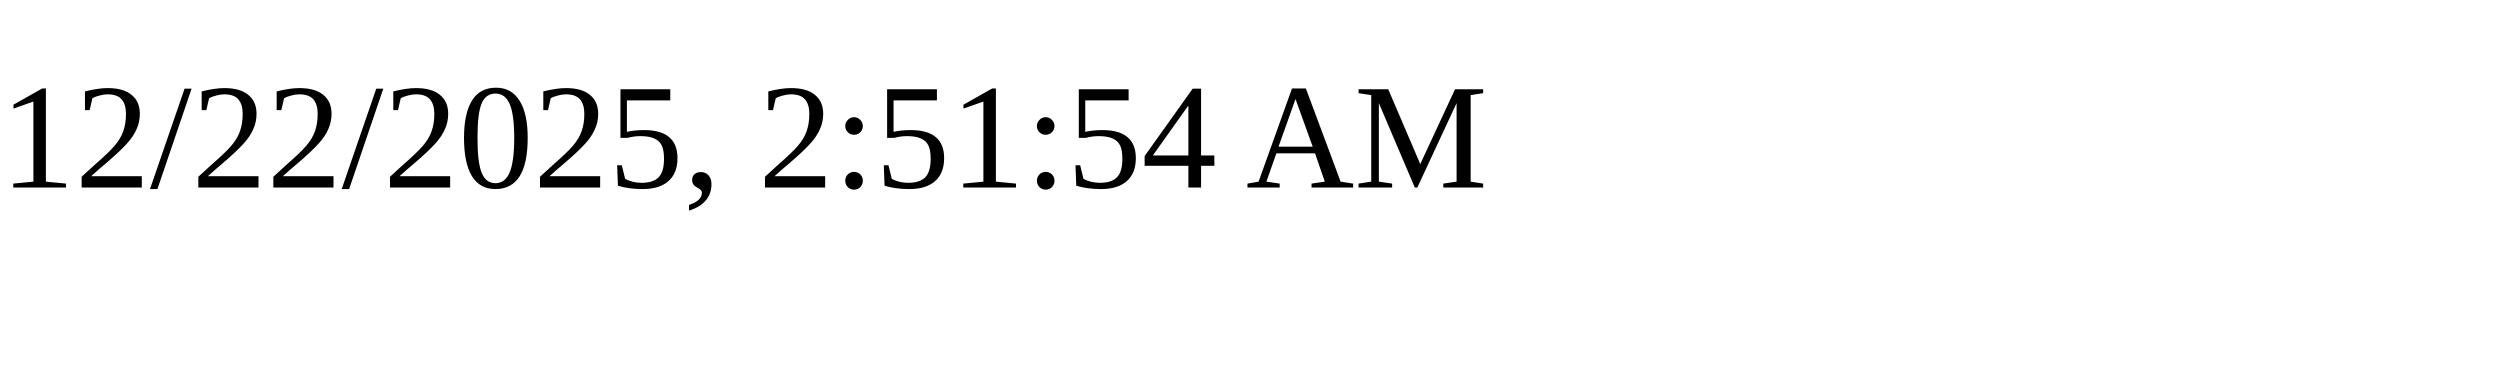
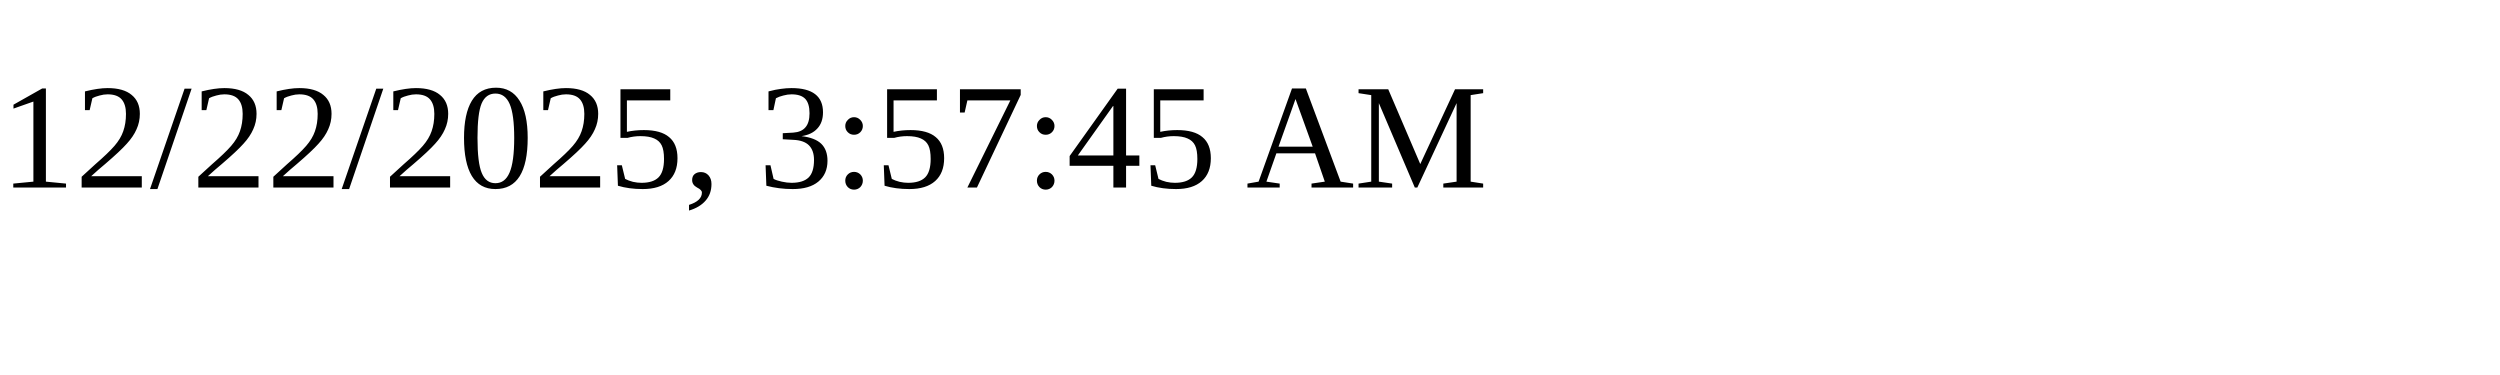
<svg xmlns="http://www.w3.org/2000/svg" height="30" width="200">
-   <text x="0" y="15">12/22/2025, 2:51:54 AM</text>
+   <text x="0" y="15">12/22/2025, 3:57:45 AM</text>
</svg>
